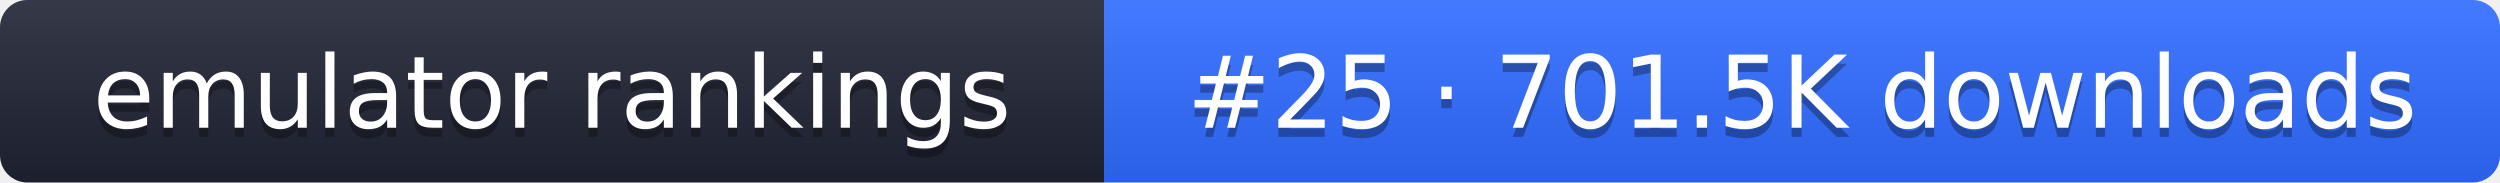
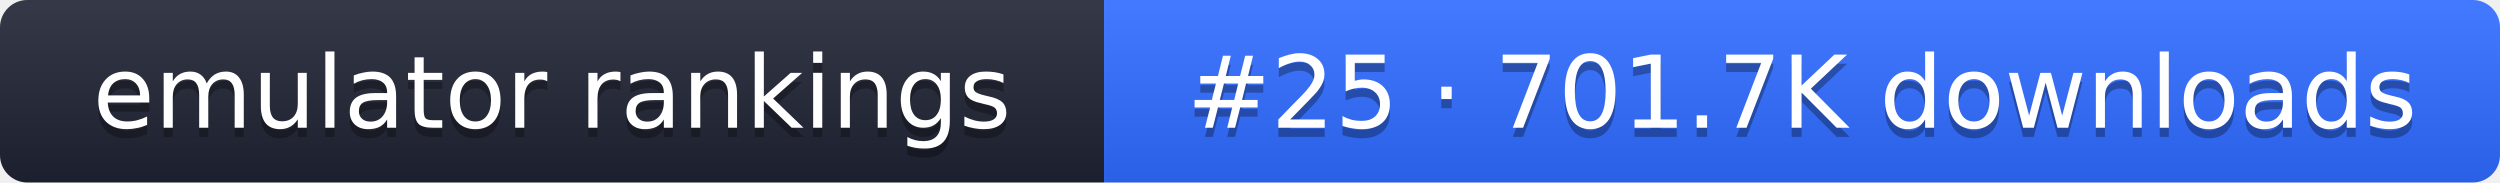
- <svg xmlns="http://www.w3.org/2000/svg" width="274" height="20" role="img" aria-label="emulator rankings: #25 · 701.5K downloads">
+ <svg xmlns="http://www.w3.org/2000/svg" width="274" height="20" role="img" aria-label="emulator rankings: #25 · 701.7K downloads">
  <linearGradient id="g" x2="0" y2="100%">
    <stop offset="0" stop-color="#fff" stop-opacity=".1" />
    <stop offset="1" stop-opacity=".1" />
  </linearGradient>
  <clipPath id="r">
    <rect width="274" height="20" rx="3" fill="#fff" />
  </clipPath>
  <g clip-path="url(#r)">
    <rect width="121" height="20" fill="#1f2433" />
    <rect x="121" width="153" height="20" fill="#2f6bff" />
    <rect width="274" height="20" fill="url(#g)" />
  </g>
  <g fill="#fff" text-anchor="middle" font-family="Verdana,DejaVu Sans,sans-serif" font-size="11">
    <text x="60.5" y="15" fill="#010101" fill-opacity=".3">emulator rankings</text>
    <text x="60.5" y="14">emulator rankings</text>
-     <text x="197.5" y="15" fill="#010101" fill-opacity=".3">#25 · 701.5K downloads</text>
-     <text x="197.5" y="14">#25 · 701.5K downloads</text>
+     <text x="197.5" y="15" fill="#010101" fill-opacity=".3">#25 · 701.7K downloads</text>
+     <text x="197.5" y="14">#25 · 701.7K downloads</text>
  </g>
</svg>
